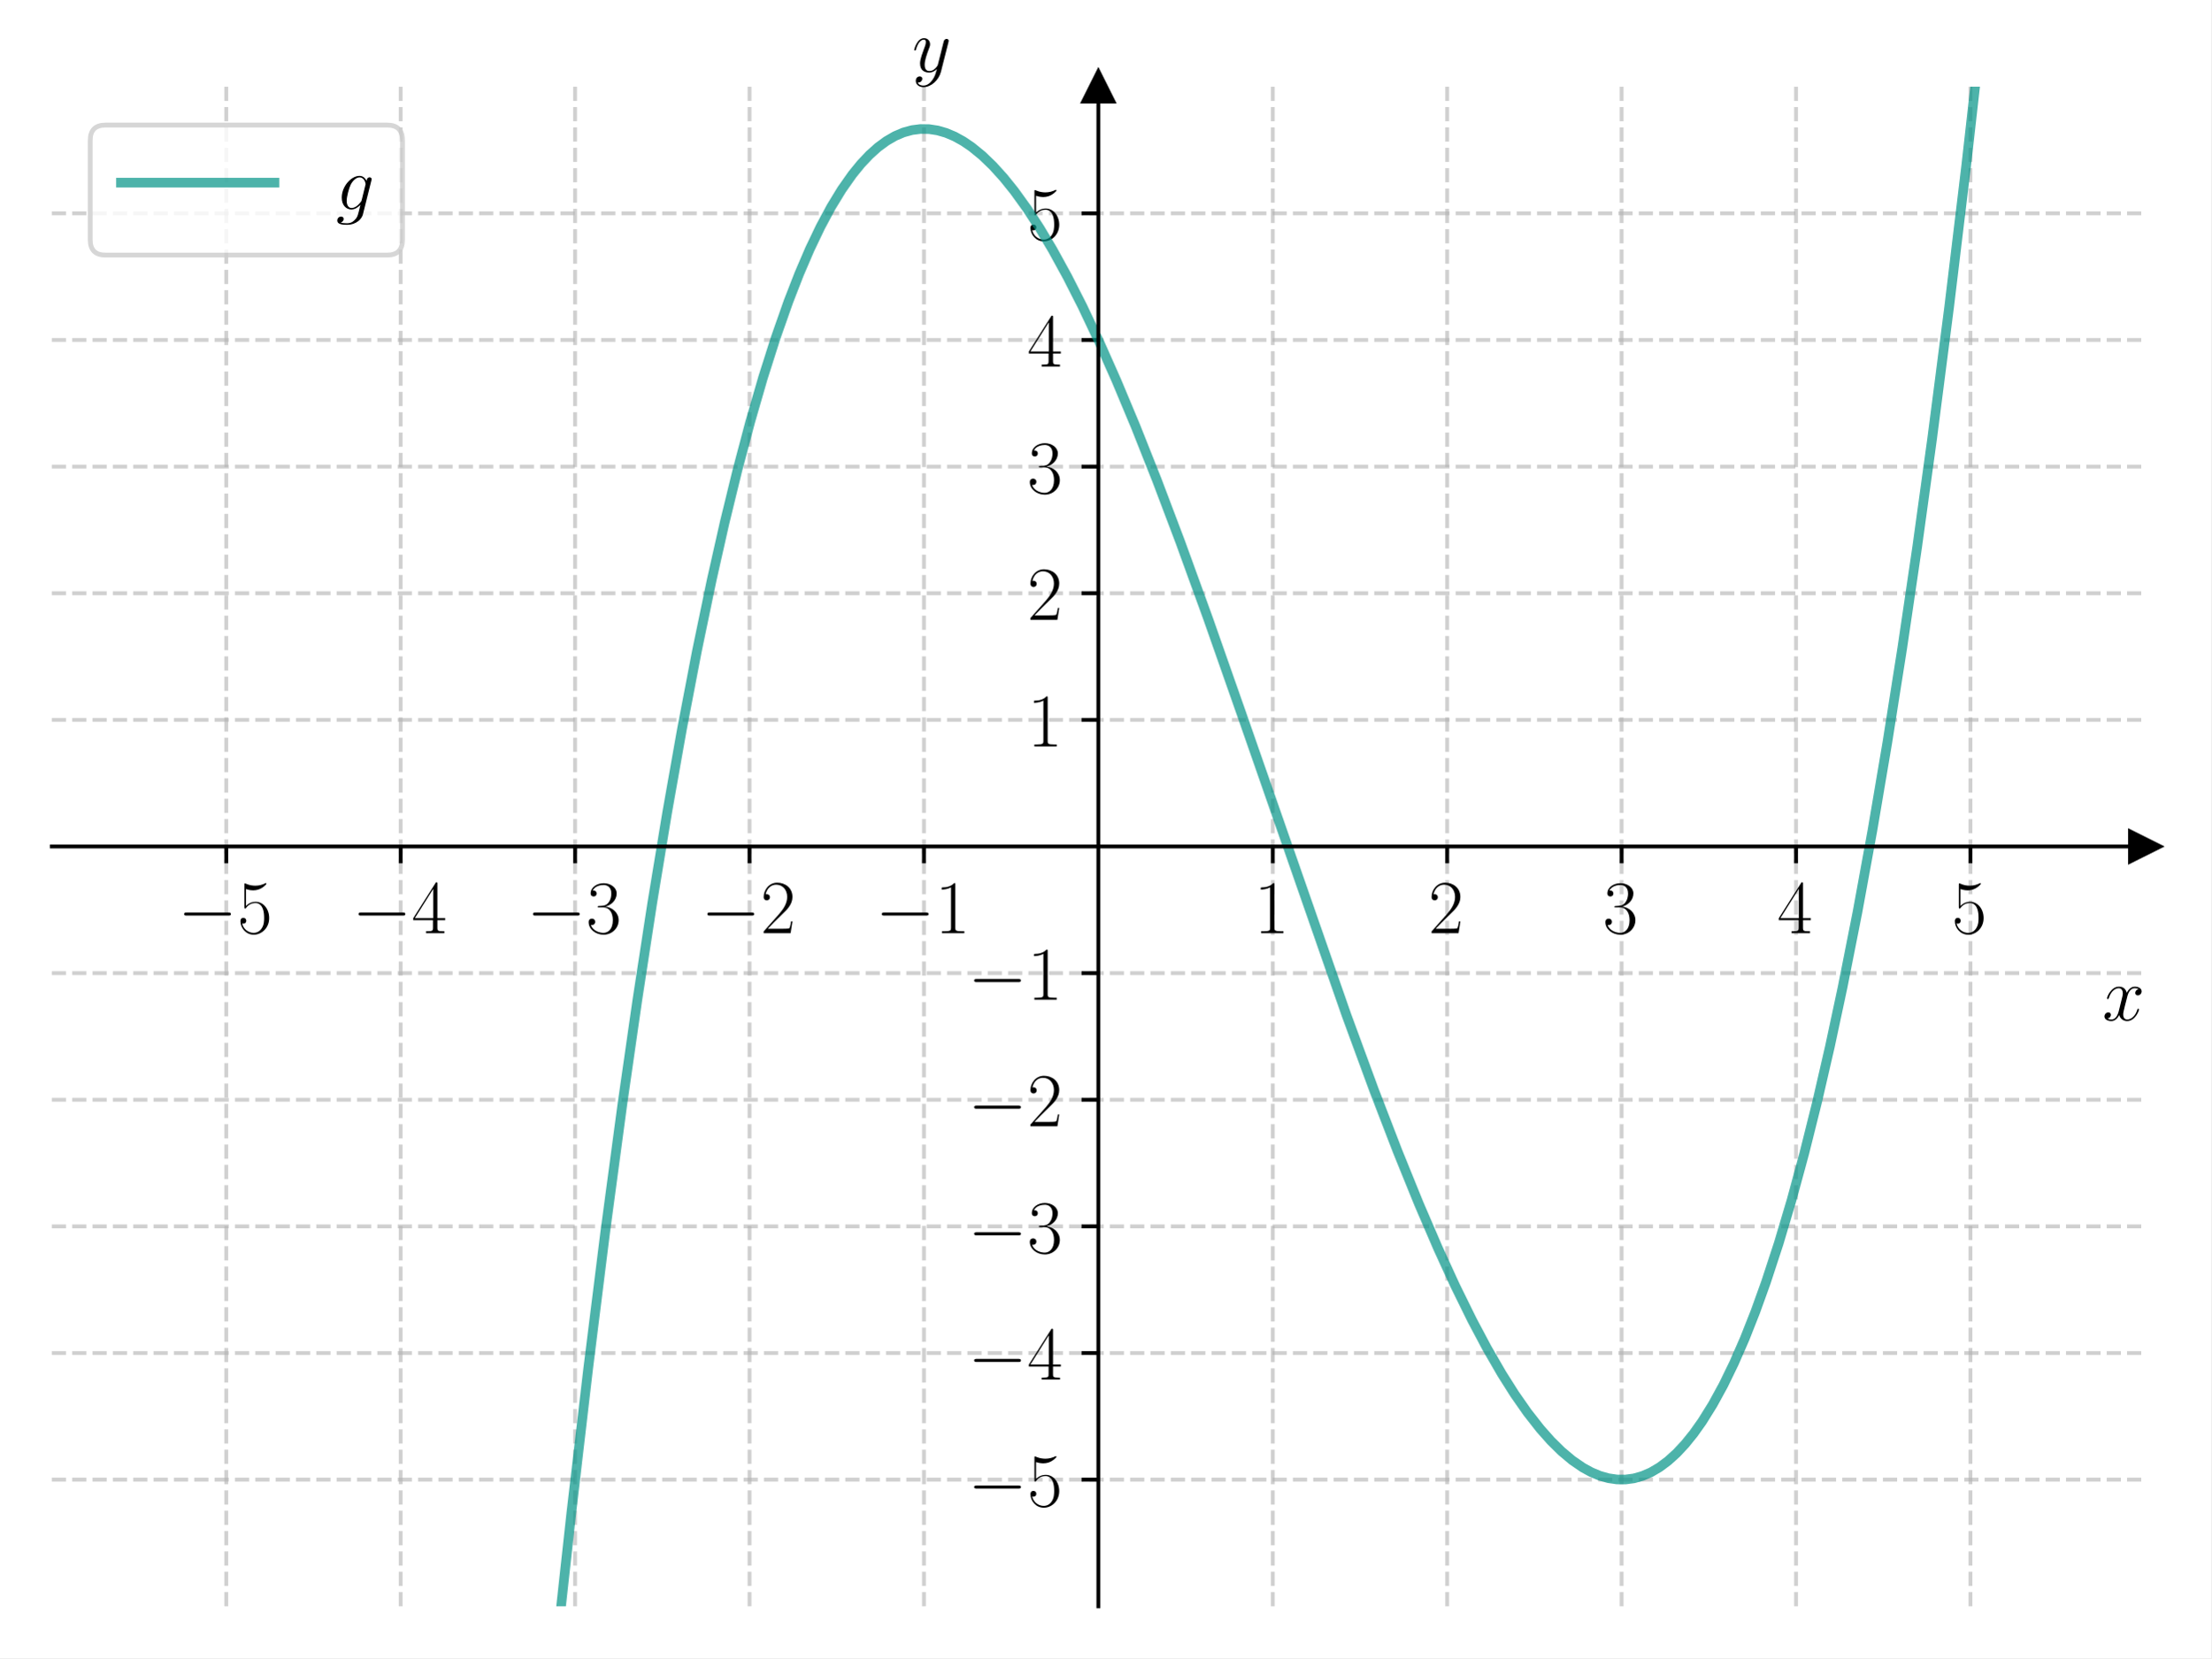
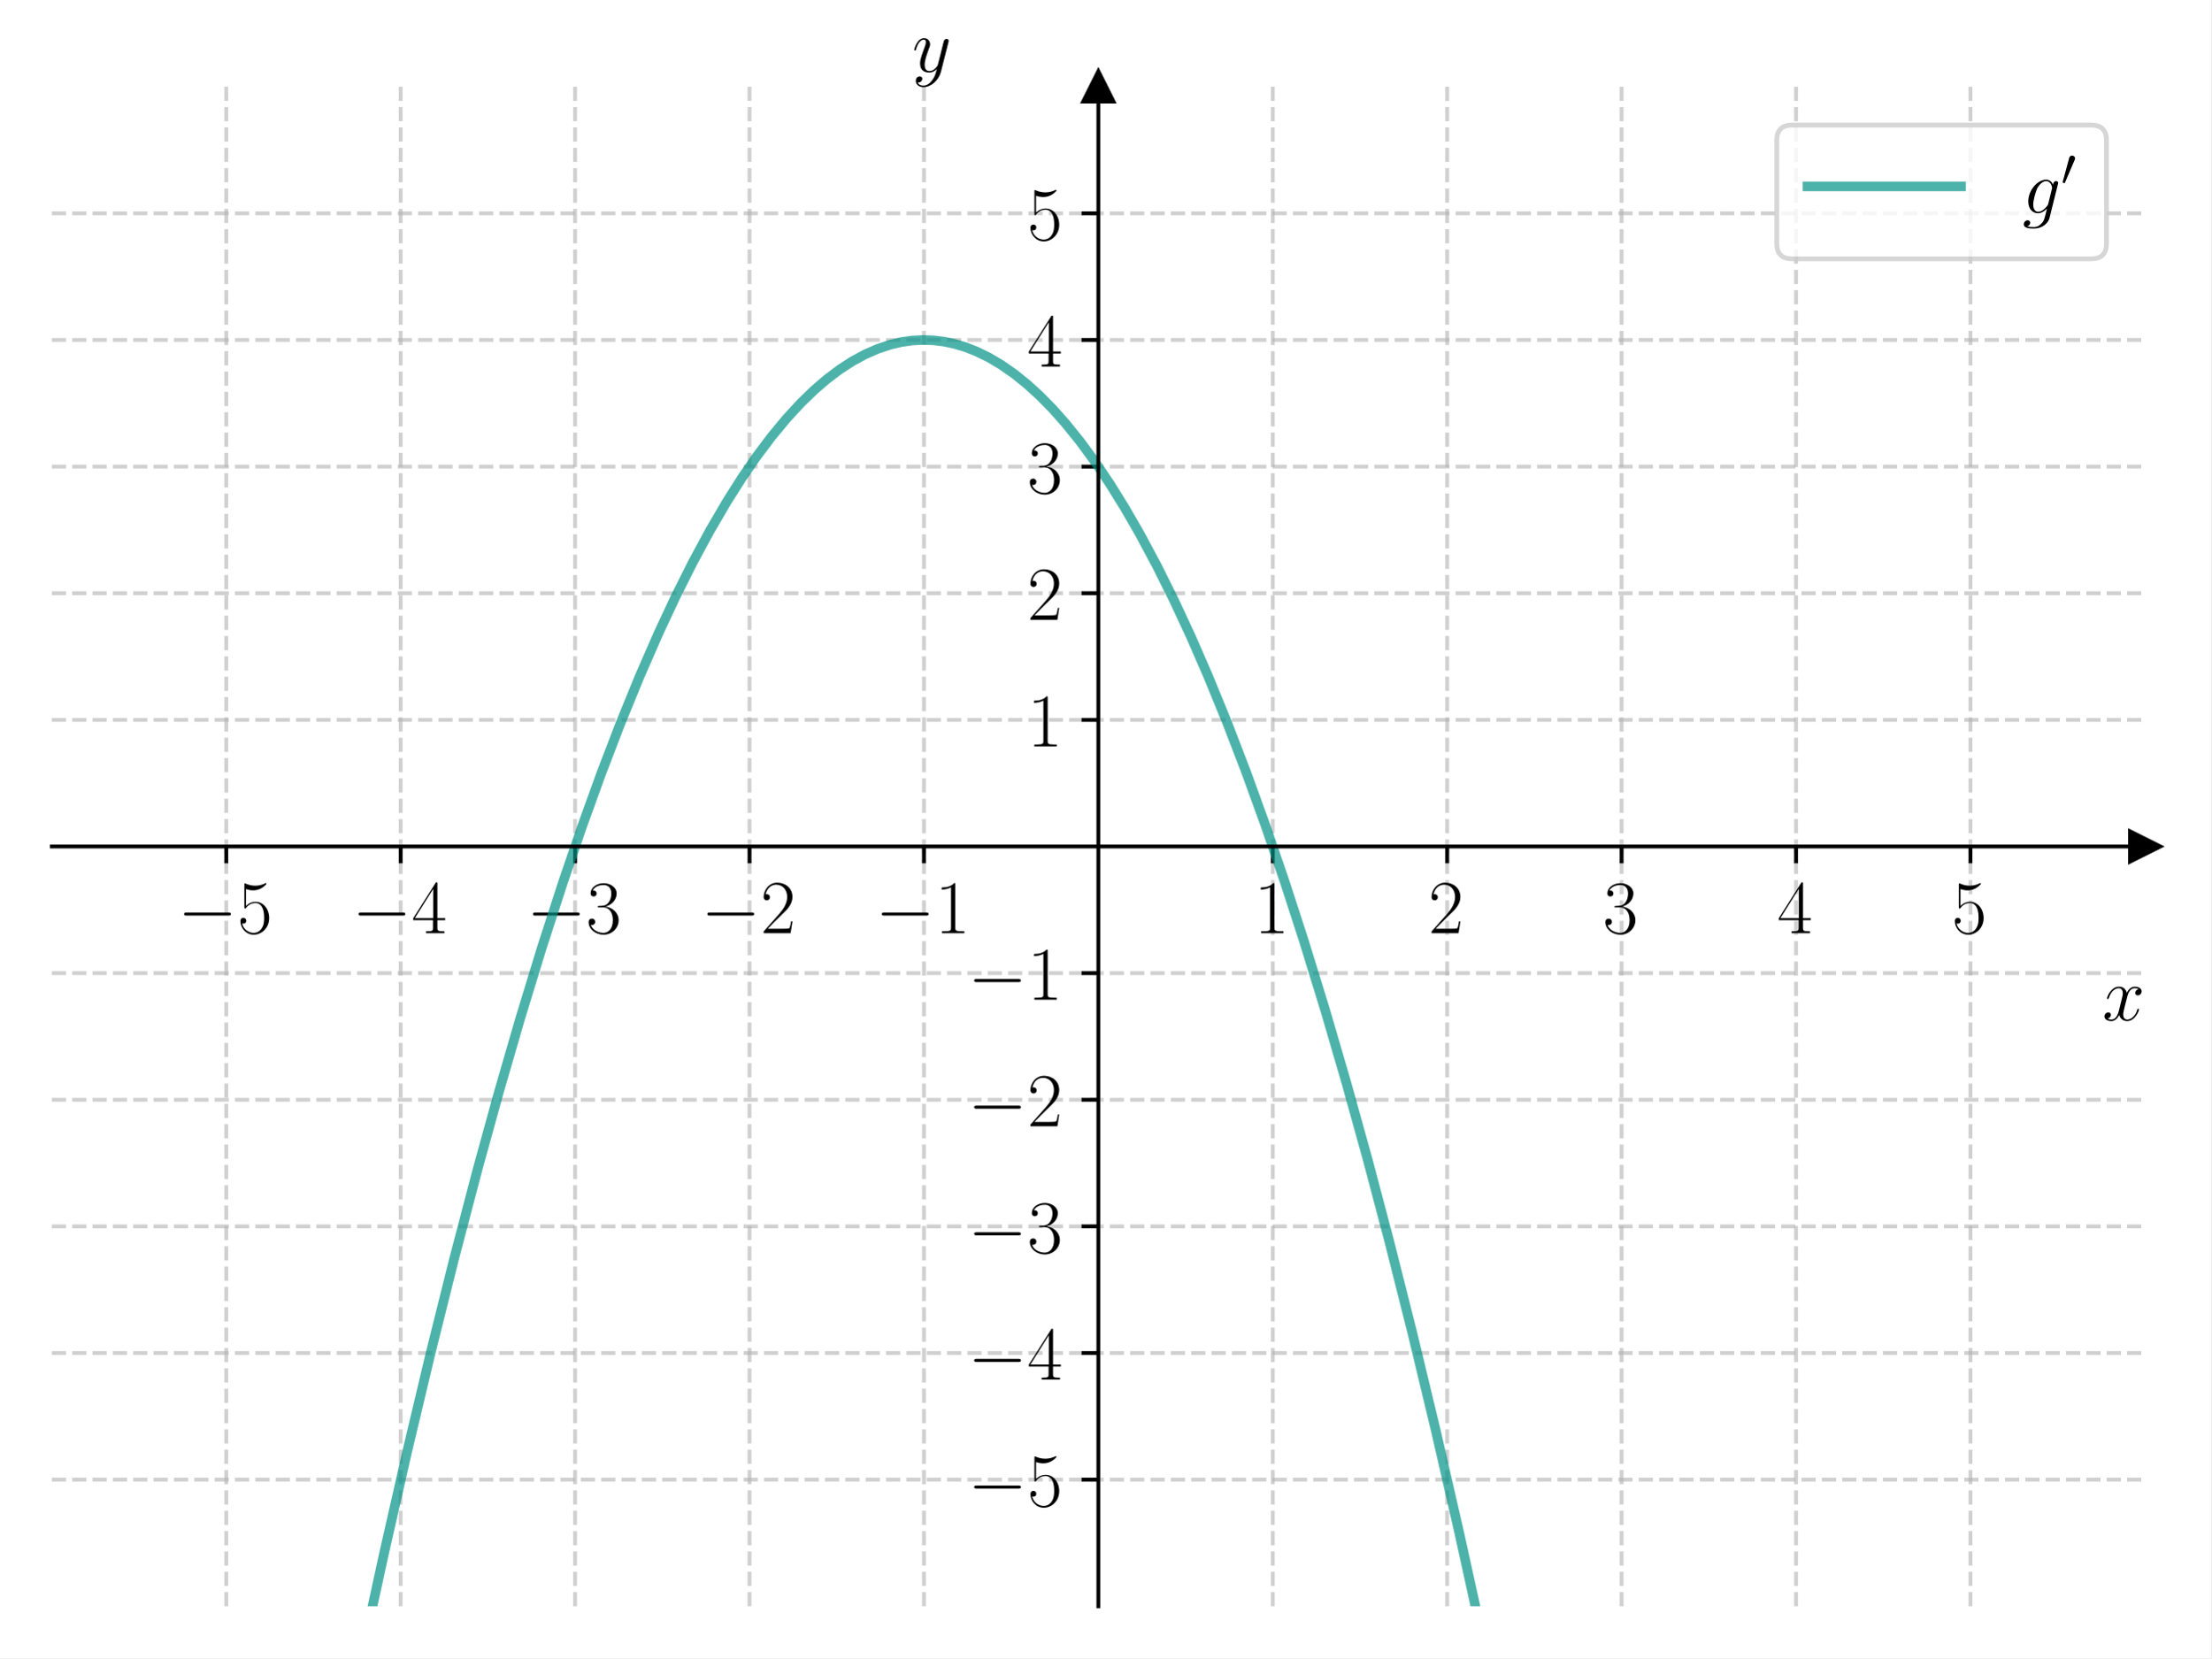
<svg xmlns="http://www.w3.org/2000/svg" xmlns:xlink="http://www.w3.org/1999/xlink" width="460.8pt" height="345.6pt" viewBox="0 0 460.8 345.6" version="1.1">
  <defs>
    <style type="text/css">*{stroke-linejoin: round; stroke-linecap: butt}</style>
  </defs>
  <g id="figure_1">
    <g id="patch_1">
      <path d="M 0 345.6  L 460.8 345.6  L 460.8 0  L 0 0  z " style="fill: #ffffff" />
    </g>
    <g id="axes_1">
      <g id="patch_2">
        <path d="M 10.8 334.8  L 447 334.8  L 447 18.065  L 10.8 18.065  z " style="fill: #ffffff" />
      </g>
      <g id="matplotlib.axis_1">
        <g id="xtick_1">
          <g id="line2d_1">
-             <path d="M 47.15 334.8  L 47.15 18.065  " clip-path="url(#p3760439925)" style="fill: none; stroke-dasharray: 2.96,1.28; stroke-dashoffset: 0; stroke: #b0b0b0; stroke-opacity: 0.6; stroke-width: 0.8" />
+             <path d="M 47.15 334.8  L 47.15 18.065  " clip-path="url(#p9a93849c98)" style="fill: none; stroke-dasharray: 2.96,1.28; stroke-dashoffset: 0; stroke: #b0b0b0; stroke-opacity: 0.6; stroke-width: 0.8" />
          </g>
          <g id="line2d_2">
            <defs>
-               <path id="md07774cf36" d="M 0 0  L 0 3.5  " style="stroke: #000000; stroke-width: 0.8" />
+               <path id="mbac09499e2" d="M 0 0  L 0 3.5  " style="stroke: #000000; stroke-width: 0.8" />
            </defs>
            <g>
-               <use xlink:href="#md07774cf36" x="47.15" y="176.432" style="stroke: #000000; stroke-width: 0.8" />
+               <use xlink:href="#mbac09499e2" x="47.15" y="176.432" style="stroke: #000000; stroke-width: 0.8" />
            </g>
          </g>
          <g id="text_1">
            <g transform="translate(37.04901 194.5019) scale(0.16 -0.16)">
              <defs>
                <path id="CMSY10-0" d="M 4218 1472  C 4326 1472 4442 1472 4442 1600  C 4442 1728 4326 1728 4218 1728  L 755 1728  C 646 1728 531 1728 531 1600  C 531 1472 646 1472 755 1472  L 4218 1472  z " transform="scale(0.015625)" />
                <path id="CMR17-35" d="M 730 3692  C 794 3666 1056 3584 1325 3584  C 1920 3584 2246 3911 2432 4100  C 2432 4157 2432 4192 2394 4192  C 2387 4192 2374 4192 2323 4163  C 2099 4058 1837 3973 1517 3973  C 1325 3973 1037 3999 723 4139  C 653 4171 640 4171 634 4171  C 602 4171 595 4164 595 4037  L 595 2203  C 595 2089 595 2057 659 2057  C 691 2057 704 2070 736 2114  C 941 2401 1222 2522 1542 2522  C 1766 2522 2246 2382 2246 1289  C 2246 1085 2246 715 2054 421  C 1894 159 1645 25 1370 25  C 947 25 518 320 403 814  C 429 807 480 795 506 795  C 589 795 749 840 749 1038  C 749 1210 627 1280 506 1280  C 358 1280 262 1190 262 1011  C 262 454 704 -128 1382 -128  C 2042 -128 2669 440 2669 1264  C 2669 2030 2170 2624 1549 2624  C 1222 2624 947 2503 730 2274  L 730 3692  z " transform="scale(0.015625)" />
              </defs>
              <use xlink:href="#CMSY10-0" transform="scale(0.996264)" />
              <use xlink:href="#CMR17-35" transform="translate(77.48747 0) scale(0.996264)" />
            </g>
          </g>
        </g>
        <g id="xtick_2">
          <g id="line2d_3">
-             <path d="M 83.5 334.8  L 83.5 18.065  " clip-path="url(#p3760439925)" style="fill: none; stroke-dasharray: 2.96,1.28; stroke-dashoffset: 0; stroke: #b0b0b0; stroke-opacity: 0.6; stroke-width: 0.8" />
+             <path d="M 83.5 334.8  L 83.5 18.065  " clip-path="url(#p9a93849c98)" style="fill: none; stroke-dasharray: 2.96,1.28; stroke-dashoffset: 0; stroke: #b0b0b0; stroke-opacity: 0.6; stroke-width: 0.8" />
          </g>
          <g id="line2d_4">
            <g>
-               <use xlink:href="#md07774cf36" x="83.5" y="176.432" style="stroke: #000000; stroke-width: 0.8" />
+               <use xlink:href="#mbac09499e2" x="83.5" y="176.432" style="stroke: #000000; stroke-width: 0.8" />
            </g>
          </g>
          <g id="text_2">
            <g transform="translate(73.39901 194.5019) scale(0.16 -0.16)">
              <defs>
                <path id="CMR17-34" d="M 2150 4122  C 2150 4256 2144 4256 2029 4256  L 128 1254  L 128 1088  L 1779 1088  L 1779 457  C 1779 224 1766 160 1318 160  L 1197 160  L 1197 0  C 1402 0 1747 0 1965 0  C 2182 0 2528 0 2733 0  L 2733 160  L 2611 160  C 2163 160 2150 224 2150 457  L 2150 1088  L 2803 1088  L 2803 1254  L 2150 1254  L 2150 4122  z M 1798 3703  L 1798 1254  L 256 1254  L 1798 3703  z " transform="scale(0.015625)" />
              </defs>
              <use xlink:href="#CMSY10-0" transform="scale(0.996264)" />
              <use xlink:href="#CMR17-34" transform="translate(77.48747 0) scale(0.996264)" />
            </g>
          </g>
        </g>
        <g id="xtick_3">
          <g id="line2d_5">
-             <path d="M 119.85 334.8  L 119.85 18.065  " clip-path="url(#p3760439925)" style="fill: none; stroke-dasharray: 2.96,1.28; stroke-dashoffset: 0; stroke: #b0b0b0; stroke-opacity: 0.6; stroke-width: 0.8" />
+             <path d="M 119.85 334.8  L 119.85 18.065  " clip-path="url(#p9a93849c98)" style="fill: none; stroke-dasharray: 2.96,1.28; stroke-dashoffset: 0; stroke: #b0b0b0; stroke-opacity: 0.6; stroke-width: 0.8" />
          </g>
          <g id="line2d_6">
            <g>
-               <use xlink:href="#md07774cf36" x="119.85" y="176.432" style="stroke: #000000; stroke-width: 0.8" />
+               <use xlink:href="#mbac09499e2" x="119.85" y="176.432" style="stroke: #000000; stroke-width: 0.8" />
            </g>
          </g>
          <g id="text_3">
            <g transform="translate(109.749 194.5019) scale(0.16 -0.16)">
              <defs>
                <path id="CMR17-33" d="M 1414 2157  C 1984 2157 2234 1662 2234 1090  C 2234 320 1824 25 1453 25  C 1114 25 563 194 390 693  C 422 680 454 680 486 680  C 640 680 755 782 755 948  C 755 1133 614 1216 486 1216  C 378 1216 211 1165 211 926  C 211 335 787 -128 1466 -128  C 2176 -128 2720 430 2720 1085  C 2720 1707 2208 2157 1600 2227  C 2086 2328 2554 2756 2554 3329  C 2554 3820 2048 4179 1472 4179  C 890 4179 378 3829 378 3329  C 378 3110 544 3072 627 3072  C 762 3072 877 3155 877 3321  C 877 3486 762 3569 627 3569  C 602 3569 570 3569 544 3557  C 730 3959 1235 4032 1459 4032  C 1683 4032 2106 3925 2106 3320  C 2106 3143 2080 2828 1862 2550  C 1670 2304 1453 2304 1242 2284  C 1210 2284 1062 2269 1037 2269  C 992 2263 966 2257 966 2208  C 966 2163 973 2157 1101 2157  L 1414 2157  z " transform="scale(0.015625)" />
              </defs>
              <use xlink:href="#CMSY10-0" transform="scale(0.996264)" />
              <use xlink:href="#CMR17-33" transform="translate(77.48747 0) scale(0.996264)" />
            </g>
          </g>
        </g>
        <g id="xtick_4">
          <g id="line2d_7">
-             <path d="M 156.2 334.8  L 156.2 18.065  " clip-path="url(#p3760439925)" style="fill: none; stroke-dasharray: 2.96,1.28; stroke-dashoffset: 0; stroke: #b0b0b0; stroke-opacity: 0.6; stroke-width: 0.8" />
+             <path d="M 156.2 334.8  L 156.2 18.065  " clip-path="url(#p9a93849c98)" style="fill: none; stroke-dasharray: 2.96,1.28; stroke-dashoffset: 0; stroke: #b0b0b0; stroke-opacity: 0.6; stroke-width: 0.8" />
          </g>
          <g id="line2d_8">
            <g>
-               <use xlink:href="#md07774cf36" x="156.2" y="176.432" style="stroke: #000000; stroke-width: 0.8" />
+               <use xlink:href="#mbac09499e2" x="156.2" y="176.432" style="stroke: #000000; stroke-width: 0.8" />
            </g>
          </g>
          <g id="text_4">
            <g transform="translate(146.099 194.5019) scale(0.16 -0.16)">
              <defs>
                <path id="CMR17-32" d="M 2669 989  L 2554 989  C 2490 536 2438 459 2413 420  C 2381 369 1920 369 1830 369  L 602 369  C 832 619 1280 1072 1824 1597  C 2214 1967 2669 2402 2669 3035  C 2669 3790 2067 4224 1395 4224  C 691 4224 262 3604 262 3030  C 262 2780 448 2748 525 2748  C 589 2748 781 2787 781 3010  C 781 3207 614 3264 525 3264  C 486 3264 448 3258 422 3245  C 544 3790 915 4058 1306 4058  C 1862 4058 2227 3617 2227 3035  C 2227 2479 1901 2000 1536 1584  L 262 146  L 262 0  L 2515 0  L 2669 989  z " transform="scale(0.015625)" />
              </defs>
              <use xlink:href="#CMSY10-0" transform="scale(0.996264)" />
              <use xlink:href="#CMR17-32" transform="translate(77.48747 0) scale(0.996264)" />
            </g>
          </g>
        </g>
        <g id="xtick_5">
          <g id="line2d_9">
-             <path d="M 192.55 334.8  L 192.55 18.065  " clip-path="url(#p3760439925)" style="fill: none; stroke-dasharray: 2.96,1.28; stroke-dashoffset: 0; stroke: #b0b0b0; stroke-opacity: 0.6; stroke-width: 0.8" />
+             <path d="M 192.55 334.8  L 192.55 18.065  " clip-path="url(#p9a93849c98)" style="fill: none; stroke-dasharray: 2.96,1.28; stroke-dashoffset: 0; stroke: #b0b0b0; stroke-opacity: 0.6; stroke-width: 0.8" />
          </g>
          <g id="line2d_10">
            <g>
-               <use xlink:href="#md07774cf36" x="192.55" y="176.432" style="stroke: #000000; stroke-width: 0.8" />
+               <use xlink:href="#mbac09499e2" x="192.55" y="176.432" style="stroke: #000000; stroke-width: 0.8" />
            </g>
          </g>
          <g id="text_5">
            <g transform="translate(182.449 194.5019) scale(0.16 -0.16)">
              <defs>
                <path id="CMR17-31" d="M 1702 4058  C 1702 4192 1696 4192 1606 4192  C 1357 3916 979 3827 621 3827  C 602 3827 570 3827 563 3808  C 557 3795 557 3782 557 3648  C 755 3648 1088 3686 1344 3839  L 1344 461  C 1344 236 1331 160 781 160  L 589 160  L 589 0  C 896 0 1216 0 1523 0  C 1830 0 2150 0 2458 0  L 2458 160  L 2266 160  C 1715 160 1702 230 1702 458  L 1702 4058  z " transform="scale(0.015625)" />
              </defs>
              <use xlink:href="#CMSY10-0" transform="scale(0.996264)" />
              <use xlink:href="#CMR17-31" transform="translate(77.48747 0) scale(0.996264)" />
            </g>
          </g>
        </g>
        <g id="xtick_6">
          <g id="line2d_11">
-             <path d="M 265.25 334.8  L 265.25 18.065  " clip-path="url(#p3760439925)" style="fill: none; stroke-dasharray: 2.96,1.28; stroke-dashoffset: 0; stroke: #b0b0b0; stroke-opacity: 0.6; stroke-width: 0.8" />
+             <path d="M 265.25 334.8  L 265.25 18.065  " clip-path="url(#p9a93849c98)" style="fill: none; stroke-dasharray: 2.96,1.28; stroke-dashoffset: 0; stroke: #b0b0b0; stroke-opacity: 0.6; stroke-width: 0.8" />
          </g>
          <g id="line2d_12">
            <g>
-               <use xlink:href="#md07774cf36" x="265.25" y="176.432" style="stroke: #000000; stroke-width: 0.8" />
+               <use xlink:href="#mbac09499e2" x="265.25" y="176.432" style="stroke: #000000; stroke-width: 0.8" />
            </g>
          </g>
          <g id="text_6">
            <g transform="translate(261.348 194.5019) scale(0.16 -0.16)">
              <use xlink:href="#CMR17-31" transform="scale(0.996264)" />
            </g>
          </g>
        </g>
        <g id="xtick_7">
          <g id="line2d_13">
-             <path d="M 301.6 334.8  L 301.6 18.065  " clip-path="url(#p3760439925)" style="fill: none; stroke-dasharray: 2.96,1.28; stroke-dashoffset: 0; stroke: #b0b0b0; stroke-opacity: 0.6; stroke-width: 0.8" />
+             <path d="M 301.6 334.8  L 301.6 18.065  " clip-path="url(#p9a93849c98)" style="fill: none; stroke-dasharray: 2.96,1.28; stroke-dashoffset: 0; stroke: #b0b0b0; stroke-opacity: 0.6; stroke-width: 0.8" />
          </g>
          <g id="line2d_14">
            <g>
-               <use xlink:href="#md07774cf36" x="301.6" y="176.432" style="stroke: #000000; stroke-width: 0.8" />
+               <use xlink:href="#mbac09499e2" x="301.6" y="176.432" style="stroke: #000000; stroke-width: 0.8" />
            </g>
          </g>
          <g id="text_7">
            <g transform="translate(297.698 194.5019) scale(0.16 -0.16)">
              <use xlink:href="#CMR17-32" transform="scale(0.996264)" />
            </g>
          </g>
        </g>
        <g id="xtick_8">
          <g id="line2d_15">
-             <path d="M 337.95 334.8  L 337.95 18.065  " clip-path="url(#p3760439925)" style="fill: none; stroke-dasharray: 2.96,1.28; stroke-dashoffset: 0; stroke: #b0b0b0; stroke-opacity: 0.6; stroke-width: 0.8" />
+             <path d="M 337.95 334.8  L 337.95 18.065  " clip-path="url(#p9a93849c98)" style="fill: none; stroke-dasharray: 2.96,1.28; stroke-dashoffset: 0; stroke: #b0b0b0; stroke-opacity: 0.6; stroke-width: 0.8" />
          </g>
          <g id="line2d_16">
            <g>
-               <use xlink:href="#md07774cf36" x="337.95" y="176.432" style="stroke: #000000; stroke-width: 0.8" />
+               <use xlink:href="#mbac09499e2" x="337.95" y="176.432" style="stroke: #000000; stroke-width: 0.8" />
            </g>
          </g>
          <g id="text_8">
            <g transform="translate(334.048 194.5019) scale(0.16 -0.16)">
              <use xlink:href="#CMR17-33" transform="scale(0.996264)" />
            </g>
          </g>
        </g>
        <g id="xtick_9">
          <g id="line2d_17">
-             <path d="M 374.3 334.8  L 374.3 18.065  " clip-path="url(#p3760439925)" style="fill: none; stroke-dasharray: 2.96,1.28; stroke-dashoffset: 0; stroke: #b0b0b0; stroke-opacity: 0.6; stroke-width: 0.8" />
+             <path d="M 374.3 334.8  L 374.3 18.065  " clip-path="url(#p9a93849c98)" style="fill: none; stroke-dasharray: 2.96,1.28; stroke-dashoffset: 0; stroke: #b0b0b0; stroke-opacity: 0.6; stroke-width: 0.8" />
          </g>
          <g id="line2d_18">
            <g>
-               <use xlink:href="#md07774cf36" x="374.3" y="176.432" style="stroke: #000000; stroke-width: 0.8" />
+               <use xlink:href="#mbac09499e2" x="374.3" y="176.432" style="stroke: #000000; stroke-width: 0.8" />
            </g>
          </g>
          <g id="text_9">
            <g transform="translate(370.398 194.5019) scale(0.16 -0.16)">
              <use xlink:href="#CMR17-34" transform="scale(0.996264)" />
            </g>
          </g>
        </g>
        <g id="xtick_10">
          <g id="line2d_19">
-             <path d="M 410.65 334.8  L 410.65 18.065  " clip-path="url(#p3760439925)" style="fill: none; stroke-dasharray: 2.96,1.28; stroke-dashoffset: 0; stroke: #b0b0b0; stroke-opacity: 0.6; stroke-width: 0.8" />
+             <path d="M 410.65 334.8  L 410.65 18.065  " clip-path="url(#p9a93849c98)" style="fill: none; stroke-dasharray: 2.96,1.28; stroke-dashoffset: 0; stroke: #b0b0b0; stroke-opacity: 0.6; stroke-width: 0.8" />
          </g>
          <g id="line2d_20">
            <g>
-               <use xlink:href="#md07774cf36" x="410.65" y="176.432" style="stroke: #000000; stroke-width: 0.8" />
+               <use xlink:href="#mbac09499e2" x="410.65" y="176.432" style="stroke: #000000; stroke-width: 0.8" />
            </g>
          </g>
          <g id="text_10">
            <g transform="translate(406.748 194.5019) scale(0.16 -0.16)">
              <use xlink:href="#CMR17-35" transform="scale(0.996264)" />
            </g>
          </g>
        </g>
        <g id="text_11">
          <g transform="translate(438.1306 212.6709) scale(0.16 -0.16)">
            <defs>
              <path id="CMMI12-78" d="M 3034 2606  C 2829 2567 2752 2414 2752 2293  C 2752 2139 2874 2088 2963 2088  C 3155 2088 3290 2254 3290 2427  C 3290 2695 2982 2816 2714 2816  C 2323 2816 2106 2433 2048 2312  C 1901 2816 1504 2816 1389 2816  C 736 2816 390 1980 390 1839  C 390 1814 416 1782 461 1782  C 512 1782 525 1820 538 1846  C 755 2555 1184 2689 1370 2689  C 1658 2689 1715 2420 1715 2267  C 1715 2127 1677 1980 1600 1673  L 1382 798  C 1286 415 1101 64 762 64  C 730 64 570 64 435 147  C 666 192 717 383 717 460  C 717 588 621 664 499 664  C 346 664 179 530 179 326  C 179 57 480 -64 755 -64  C 1062 -64 1280 179 1414 441  C 1517 64 1837 -64 2074 -64  C 2726 -64 3072 773 3072 913  C 3072 945 3046 971 3008 971  C 2950 971 2944 939 2925 888  C 2752 326 2381 64 2093 64  C 1869 64 1747 230 1747 492  C 1747 632 1773 734 1875 1156  L 2099 2024  C 2195 2408 2413 2689 2707 2689  C 2720 2689 2899 2689 3034 2606  z " transform="scale(0.015625)" />
            </defs>
            <use xlink:href="#CMMI12-78" transform="scale(0.996264)" />
          </g>
        </g>
      </g>
      <g id="matplotlib.axis_2">
        <g id="ytick_1">
          <g id="line2d_21">
-             <path d="M 10.8 308.405  L 447 308.405  " clip-path="url(#p3760439925)" style="fill: none; stroke-dasharray: 2.96,1.28; stroke-dashoffset: 0; stroke: #b0b0b0; stroke-opacity: 0.6; stroke-width: 0.8" />
+             <path d="M 10.8 308.405  L 447 308.405  " clip-path="url(#p9a93849c98)" style="fill: none; stroke-dasharray: 2.96,1.28; stroke-dashoffset: 0; stroke: #b0b0b0; stroke-opacity: 0.6; stroke-width: 0.8" />
          </g>
          <g id="line2d_22">
            <defs>
-               <path id="m558a0f72b5" d="M 0 0  L -3.5 0  " style="stroke: #000000; stroke-width: 0.8" />
+               <path id="mb642d093f4" d="M 0 0  L -3.5 0  " style="stroke: #000000; stroke-width: 0.8" />
            </defs>
            <g>
-               <use xlink:href="#m558a0f72b5" x="228.9" y="308.405" style="stroke: #000000; stroke-width: 0.8" />
+               <use xlink:href="#mb642d093f4" x="228.9" y="308.405" style="stroke: #000000; stroke-width: 0.8" />
            </g>
          </g>
          <g id="text_12">
            <g transform="translate(201.698 313.9402) scale(0.16 -0.16)">
              <use xlink:href="#CMSY10-0" transform="scale(0.996264)" />
              <use xlink:href="#CMR17-35" transform="translate(77.48747 0) scale(0.996264)" />
            </g>
          </g>
        </g>
        <g id="ytick_2">
          <g id="line2d_23">
-             <path d="M 10.8 282.011  L 447 282.011  " clip-path="url(#p3760439925)" style="fill: none; stroke-dasharray: 2.96,1.28; stroke-dashoffset: 0; stroke: #b0b0b0; stroke-opacity: 0.6; stroke-width: 0.8" />
+             <path d="M 10.8 282.011  L 447 282.011  " clip-path="url(#p9a93849c98)" style="fill: none; stroke-dasharray: 2.96,1.28; stroke-dashoffset: 0; stroke: #b0b0b0; stroke-opacity: 0.6; stroke-width: 0.8" />
          </g>
          <g id="line2d_24">
            <g>
-               <use xlink:href="#m558a0f72b5" x="228.9" y="282.011" style="stroke: #000000; stroke-width: 0.8" />
+               <use xlink:href="#mb642d093f4" x="228.9" y="282.011" style="stroke: #000000; stroke-width: 0.8" />
            </g>
          </g>
          <g id="text_13">
            <g transform="translate(201.698 287.5455) scale(0.16 -0.16)">
              <use xlink:href="#CMSY10-0" transform="scale(0.996264)" />
              <use xlink:href="#CMR17-34" transform="translate(77.48747 0) scale(0.996264)" />
            </g>
          </g>
        </g>
        <g id="ytick_3">
          <g id="line2d_25">
-             <path d="M 10.8 255.616  L 447 255.616  " clip-path="url(#p3760439925)" style="fill: none; stroke-dasharray: 2.96,1.28; stroke-dashoffset: 0; stroke: #b0b0b0; stroke-opacity: 0.6; stroke-width: 0.8" />
+             <path d="M 10.8 255.616  L 447 255.616  " clip-path="url(#p9a93849c98)" style="fill: none; stroke-dasharray: 2.96,1.28; stroke-dashoffset: 0; stroke: #b0b0b0; stroke-opacity: 0.6; stroke-width: 0.8" />
          </g>
          <g id="line2d_26">
            <g>
-               <use xlink:href="#m558a0f72b5" x="228.9" y="255.616" style="stroke: #000000; stroke-width: 0.8" />
+               <use xlink:href="#mb642d093f4" x="228.9" y="255.616" style="stroke: #000000; stroke-width: 0.8" />
            </g>
          </g>
          <g id="text_14">
            <g transform="translate(201.698 261.1509) scale(0.16 -0.16)">
              <use xlink:href="#CMSY10-0" transform="scale(0.996264)" />
              <use xlink:href="#CMR17-33" transform="translate(77.48747 0) scale(0.996264)" />
            </g>
          </g>
        </g>
        <g id="ytick_4">
          <g id="line2d_27">
-             <path d="M 10.8 229.222  L 447 229.222  " clip-path="url(#p3760439925)" style="fill: none; stroke-dasharray: 2.96,1.28; stroke-dashoffset: 0; stroke: #b0b0b0; stroke-opacity: 0.6; stroke-width: 0.8" />
+             <path d="M 10.8 229.222  L 447 229.222  " clip-path="url(#p9a93849c98)" style="fill: none; stroke-dasharray: 2.96,1.28; stroke-dashoffset: 0; stroke: #b0b0b0; stroke-opacity: 0.6; stroke-width: 0.8" />
          </g>
          <g id="line2d_28">
            <g>
-               <use xlink:href="#m558a0f72b5" x="228.9" y="229.222" style="stroke: #000000; stroke-width: 0.8" />
+               <use xlink:href="#mb642d093f4" x="228.9" y="229.222" style="stroke: #000000; stroke-width: 0.8" />
            </g>
          </g>
          <g id="text_15">
            <g transform="translate(201.698 234.7563) scale(0.16 -0.16)">
              <use xlink:href="#CMSY10-0" transform="scale(0.996264)" />
              <use xlink:href="#CMR17-32" transform="translate(77.48747 0) scale(0.996264)" />
            </g>
          </g>
        </g>
        <g id="ytick_5">
          <g id="line2d_29">
-             <path d="M 10.8 202.827  L 447 202.827  " clip-path="url(#p3760439925)" style="fill: none; stroke-dasharray: 2.96,1.28; stroke-dashoffset: 0; stroke: #b0b0b0; stroke-opacity: 0.6; stroke-width: 0.8" />
+             <path d="M 10.8 202.827  L 447 202.827  " clip-path="url(#p9a93849c98)" style="fill: none; stroke-dasharray: 2.96,1.28; stroke-dashoffset: 0; stroke: #b0b0b0; stroke-opacity: 0.6; stroke-width: 0.8" />
          </g>
          <g id="line2d_30">
            <g>
-               <use xlink:href="#m558a0f72b5" x="228.9" y="202.827" style="stroke: #000000; stroke-width: 0.8" />
+               <use xlink:href="#mb642d093f4" x="228.9" y="202.827" style="stroke: #000000; stroke-width: 0.8" />
            </g>
          </g>
          <g id="text_16">
            <g transform="translate(201.698 208.3617) scale(0.16 -0.16)">
              <use xlink:href="#CMSY10-0" transform="scale(0.996264)" />
              <use xlink:href="#CMR17-31" transform="translate(77.48747 0) scale(0.996264)" />
            </g>
          </g>
        </g>
        <g id="ytick_6">
          <g id="line2d_31">
-             <path d="M 10.8 150.038  L 447 150.038  " clip-path="url(#p3760439925)" style="fill: none; stroke-dasharray: 2.96,1.28; stroke-dashoffset: 0; stroke: #b0b0b0; stroke-opacity: 0.6; stroke-width: 0.8" />
+             <path d="M 10.8 150.038  L 447 150.038  " clip-path="url(#p9a93849c98)" style="fill: none; stroke-dasharray: 2.96,1.28; stroke-dashoffset: 0; stroke: #b0b0b0; stroke-opacity: 0.6; stroke-width: 0.8" />
          </g>
          <g id="line2d_32">
            <g>
-               <use xlink:href="#m558a0f72b5" x="228.9" y="150.038" style="stroke: #000000; stroke-width: 0.8" />
+               <use xlink:href="#mb642d093f4" x="228.9" y="150.038" style="stroke: #000000; stroke-width: 0.8" />
            </g>
          </g>
          <g id="text_17">
            <g transform="translate(214.096 155.5724) scale(0.16 -0.16)">
              <use xlink:href="#CMR17-31" transform="scale(0.996264)" />
            </g>
          </g>
        </g>
        <g id="ytick_7">
          <g id="line2d_33">
-             <path d="M 10.8 123.643  L 447 123.643  " clip-path="url(#p3760439925)" style="fill: none; stroke-dasharray: 2.96,1.28; stroke-dashoffset: 0; stroke: #b0b0b0; stroke-opacity: 0.6; stroke-width: 0.8" />
+             <path d="M 10.8 123.643  L 447 123.643  " clip-path="url(#p9a93849c98)" style="fill: none; stroke-dasharray: 2.96,1.28; stroke-dashoffset: 0; stroke: #b0b0b0; stroke-opacity: 0.6; stroke-width: 0.8" />
          </g>
          <g id="line2d_34">
            <g>
-               <use xlink:href="#m558a0f72b5" x="228.9" y="123.643" style="stroke: #000000; stroke-width: 0.8" />
+               <use xlink:href="#mb642d093f4" x="228.9" y="123.643" style="stroke: #000000; stroke-width: 0.8" />
            </g>
          </g>
          <g id="text_18">
            <g transform="translate(214.096 129.1778) scale(0.16 -0.16)">
              <use xlink:href="#CMR17-32" transform="scale(0.996264)" />
            </g>
          </g>
        </g>
        <g id="ytick_8">
          <g id="line2d_35">
-             <path d="M 10.8 97.248  L 447 97.248  " clip-path="url(#p3760439925)" style="fill: none; stroke-dasharray: 2.96,1.28; stroke-dashoffset: 0; stroke: #b0b0b0; stroke-opacity: 0.6; stroke-width: 0.8" />
+             <path d="M 10.8 97.248  L 447 97.248  " clip-path="url(#p9a93849c98)" style="fill: none; stroke-dasharray: 2.96,1.28; stroke-dashoffset: 0; stroke: #b0b0b0; stroke-opacity: 0.6; stroke-width: 0.8" />
          </g>
          <g id="line2d_36">
            <g>
-               <use xlink:href="#m558a0f72b5" x="228.9" y="97.248" style="stroke: #000000; stroke-width: 0.8" />
+               <use xlink:href="#mb642d093f4" x="228.9" y="97.248" style="stroke: #000000; stroke-width: 0.8" />
            </g>
          </g>
          <g id="text_19">
            <g transform="translate(214.096 102.7832) scale(0.16 -0.16)">
              <use xlink:href="#CMR17-33" transform="scale(0.996264)" />
            </g>
          </g>
        </g>
        <g id="ytick_9">
          <g id="line2d_37">
-             <path d="M 10.8 70.854  L 447 70.854  " clip-path="url(#p3760439925)" style="fill: none; stroke-dasharray: 2.96,1.28; stroke-dashoffset: 0; stroke: #b0b0b0; stroke-opacity: 0.6; stroke-width: 0.8" />
+             <path d="M 10.8 70.854  L 447 70.854  " clip-path="url(#p9a93849c98)" style="fill: none; stroke-dasharray: 2.96,1.28; stroke-dashoffset: 0; stroke: #b0b0b0; stroke-opacity: 0.6; stroke-width: 0.8" />
          </g>
          <g id="line2d_38">
            <g>
-               <use xlink:href="#m558a0f72b5" x="228.9" y="70.854" style="stroke: #000000; stroke-width: 0.8" />
+               <use xlink:href="#mb642d093f4" x="228.9" y="70.854" style="stroke: #000000; stroke-width: 0.8" />
            </g>
          </g>
          <g id="text_20">
            <g transform="translate(214.096 76.38857) scale(0.16 -0.16)">
              <use xlink:href="#CMR17-34" transform="scale(0.996264)" />
            </g>
          </g>
        </g>
        <g id="ytick_10">
          <g id="line2d_39">
-             <path d="M 10.8 44.459  L 447 44.459  " clip-path="url(#p3760439925)" style="fill: none; stroke-dasharray: 2.96,1.28; stroke-dashoffset: 0; stroke: #b0b0b0; stroke-opacity: 0.6; stroke-width: 0.8" />
+             <path d="M 10.8 44.459  L 447 44.459  " clip-path="url(#p9a93849c98)" style="fill: none; stroke-dasharray: 2.96,1.28; stroke-dashoffset: 0; stroke: #b0b0b0; stroke-opacity: 0.6; stroke-width: 0.8" />
          </g>
          <g id="line2d_40">
            <g>
-               <use xlink:href="#m558a0f72b5" x="228.9" y="44.459" style="stroke: #000000; stroke-width: 0.8" />
+               <use xlink:href="#mb642d093f4" x="228.9" y="44.459" style="stroke: #000000; stroke-width: 0.8" />
            </g>
          </g>
          <g id="text_21">
            <g transform="translate(214.096 49.99395) scale(0.16 -0.16)">
              <use xlink:href="#CMR17-35" transform="scale(0.996264)" />
            </g>
          </g>
        </g>
        <g id="text_22">
          <g transform="translate(190.0877 14.96506) scale(0.16 -0.16)">
            <defs>
              <path id="CMMI12-79" d="M 1683 -700  C 1510 -939 1261 -1152 947 -1152  C 870 -1152 563 -1152 467 -889  C 486 -895 518 -895 531 -895  C 723 -895 851 -729 851 -582  C 851 -435 730 -384 634 -384  C 531 -384 307 -458 307 -759  C 307 -1071 582 -1286 947 -1286  C 1587 -1286 2234 -700 2413 6  L 3040 2485  C 3046 2517 3059 2556 3059 2594  C 3059 2689 2982 2753 2886 2753  C 2829 2753 2694 2727 2643 2535  L 2170 658  C 2138 543 2138 530 2086 460  C 1958 281 1747 64 1440 64  C 1082 64 1050 415 1050 588  C 1050 952 1222 1443 1395 1903  C 1466 2088 1504 2178 1504 2305  C 1504 2574 1312 2816 998 2816  C 410 2816 173 1890 173 1839  C 173 1814 198 1782 243 1782  C 301 1782 307 1807 333 1897  C 486 2433 730 2689 979 2689  C 1037 2689 1146 2689 1146 2478  C 1146 2312 1075 2127 979 1884  C 666 1047 666 837 666 683  C 666 77 1101 -64 1421 -64  C 1606 -64 1837 -6 2061 230  L 2067 224  C 1971 -147 1907 -392 1683 -700  z " transform="scale(0.015625)" />
            </defs>
            <use xlink:href="#CMMI12-79" transform="scale(0.996264)" />
          </g>
        </g>
      </g>
      <g id="line2d_41">
        <defs>
-           <path id="mdab1bbbbb4" d="M 3 0  L -3 -3  L -3 3  z " style="stroke: #000000; stroke-linejoin: miter" />
+           <path id="m9d2c0f277a" d="M 3 0  L -3 -3  L -3 3  z " style="stroke: #000000; stroke-linejoin: miter" />
        </defs>
        <g>
-           <use xlink:href="#mdab1bbbbb4" x="447" y="176.432" style="stroke: #000000; stroke-linejoin: miter" />
+           <use xlink:href="#m9d2c0f277a" x="447" y="176.432" style="stroke: #000000; stroke-linejoin: miter" />
        </g>
      </g>
      <g id="line2d_42">
        <defs>
-           <path id="m540bac1590" d="M 0 -3  L -3 3  L 3 3  z " style="stroke: #000000; stroke-linejoin: miter" />
+           <path id="mdddffbb586" d="M 0 -3  L -3 3  L 3 3  z " style="stroke: #000000; stroke-linejoin: miter" />
        </defs>
        <g>
-           <use xlink:href="#m540bac1590" x="228.9" y="18.065" style="stroke: #000000; stroke-linejoin: miter" />
+           <use xlink:href="#mdddffbb586" x="228.9" y="18.065" style="stroke: #000000; stroke-linejoin: miter" />
        </g>
      </g>
      <g id="line2d_43">
-         <path d="M 115.632 346.6  L 119.051 315.418  L 122.602 285.029  L 126.152 256.617  L 129.703 230.132  L 132.81 208.501  L 135.917 188.274  L 139.024 169.42  L 142.13 151.904  L 145.237 135.695  L 148.344 120.759  L 151.007 108.945  L 153.67 98.022  L 156.333 87.968  L 158.996 78.763  L 161.659 70.386  L 164.322 62.817  L 166.541 57.111  L 168.761 51.939  L 170.98 47.29  L 173.199 43.151  L 175.418 39.51  L 177.637 36.355  L 179.413 34.174  L 181.188 32.289  L 182.963 30.696  L 184.739 29.388  L 186.514 28.359  L 188.289 27.602  L 190.065 27.112  L 191.84 26.883  L 193.615 26.908  L 195.391 27.181  L 197.166 27.696  L 198.941 28.447  L 200.717 29.427  L 202.492 30.632  L 204.711 32.442  L 206.93 34.58  L 209.149 37.033  L 211.369 39.79  L 214.032 43.483  L 216.695 47.575  L 219.358 52.045  L 222.464 57.711  L 225.571 63.831  L 229.122 71.338  L 232.673 79.346  L 236.667 88.893  L 241.105 100.085  L 245.988 112.996  L 251.757 128.895  L 259.303 150.398  L 280.607 211.574  L 286.376 227.269  L 291.259 239.953  L 295.697 250.897  L 299.692 260.185  L 303.242 267.937  L 306.793 275.162  L 309.9 281.013  L 313.007 286.391  L 315.67 290.599  L 318.333 294.413  L 320.996 297.814  L 323.215 300.317  L 325.434 302.506  L 327.653 304.369  L 329.872 305.895  L 331.648 306.864  L 333.423 307.604  L 335.198 308.107  L 336.974 308.367  L 338.749 308.38  L 340.524 308.138  L 342.3 307.634  L 344.075 306.865  L 345.85 305.822  L 347.626 304.499  L 349.401 302.892  L 351.176 300.993  L 352.952 298.796  L 354.727 296.295  L 356.946 292.733  L 359.165 288.674  L 361.384 284.107  L 363.604 279.02  L 365.823 273.401  L 368.042 267.236  L 370.705 259.104  L 373.368 250.15  L 376.031 240.353  L 378.694 229.693  L 381.357 218.148  L 384.02 205.698  L 387.127 190.002  L 390.234 173.013  L 393.34 154.698  L 396.447 135.025  L 399.554 113.959  L 402.661 91.469  L 406.212 63.978  L 409.762 34.535  L 413.313 3.089  L 413.758 -1  L 413.758 -1  " clip-path="url(#p3760439925)" style="fill: none; stroke: #029386; stroke-opacity: 0.7; stroke-width: 2; stroke-linecap: square" />
+         <path d="M 75.06 346.6  L 79.994 323.927  L 84.876 302.449  L 89.758 281.923  L 94.64 262.349  L 99.522 243.728  L 103.961 227.626  L 108.399 212.311  L 112.837 197.783  L 117.276 184.042  L 121.27 172.347  L 125.265 161.291  L 129.259 150.872  L 133.254 141.09  L 137.248 131.946  L 140.799 124.353  L 144.35 117.263  L 147.9 110.678  L 151.451 104.596  L 154.558 99.687  L 157.665 95.164  L 160.771 91.027  L 163.878 87.275  L 166.985 83.909  L 169.648 81.331  L 172.311 79.036  L 174.974 77.025  L 177.637 75.296  L 180.3 73.851  L 182.963 72.69  L 185.626 71.811  L 187.845 71.296  L 190.065 70.977  L 192.284 70.855  L 194.503 70.93  L 196.722 71.201  L 198.941 71.67  L 201.16 72.335  L 203.38 73.197  L 206.043 74.49  L 208.706 76.068  L 211.369 77.928  L 214.032 80.072  L 216.695 82.499  L 219.358 85.209  L 222.021 88.203  L 225.127 92.054  L 228.234 96.29  L 231.341 100.912  L 234.448 105.92  L 237.555 111.314  L 241.105 117.95  L 244.656 125.089  L 248.207 132.733  L 251.757 140.88  L 255.752 150.647  L 259.746 161.052  L 263.741 172.095  L 267.735 183.775  L 271.73 196.092  L 276.168 210.526  L 280.607 225.746  L 285.045 241.754  L 289.483 258.549  L 294.366 277.932  L 299.248 298.267  L 304.13 319.555  L 309.012 341.795  L 310.04 346.6  L 310.04 346.6  " clip-path="url(#p9a93849c98)" style="fill: none; stroke: #029386; stroke-opacity: 0.7; stroke-width: 2; stroke-linecap: square" />
      </g>
      <g id="patch_3">
        <path d="M 228.9 334.8  L 228.9 18.065  " style="fill: none; stroke: #000000; stroke-width: 0.8; stroke-linejoin: miter; stroke-linecap: square" />
      </g>
      <g id="patch_4">
        <path d="M 447 334.8  L 447 18.065  " style="fill: none" />
      </g>
      <g id="patch_5">
        <path d="M 10.8 176.432  L 447 176.432  " style="fill: none; stroke: #000000; stroke-width: 0.8; stroke-linejoin: miter; stroke-linecap: square" />
      </g>
      <g id="patch_6">
        <path d="M 10.8 18.065  L 447 18.065  " style="fill: none" />
      </g>
      <g id="legend_1">
        <g id="patch_7">
-           <path d="M 22 53.164  L 80.674 53.164  Q 83.874 53.164 83.874 49.964  L 83.874 29.265  Q 83.874 26.065 80.674 26.065  L 22 26.065  Q 18.8 26.065 18.8 29.265  L 18.8 49.964  Q 18.8 53.164 22 53.164  z " style="fill: #ffffff; opacity: 0.8; stroke: #cccccc; stroke-linejoin: miter" />
+           <path d="M 373.486 53.948  L 435.8 53.948  Q 439 53.948 439 50.748  L 439 29.265  Q 439 26.065 435.8 26.065  L 373.486 26.065  Q 370.286 26.065 370.286 29.265  L 370.286 50.748  Q 370.286 53.948 373.486 53.948  z " style="fill: #ffffff; opacity: 0.8; stroke: #cccccc; stroke-linejoin: miter" />
        </g>
        <g id="line2d_44">
-           <path d="M 25.2 38.065  L 41.2 38.065  L 57.2 38.065  " style="fill: none; stroke: #029386; stroke-opacity: 0.7; stroke-width: 2; stroke-linecap: square" />
+           <path d="M 376.686 38.848  L 392.686 38.848  L 408.686 38.848  " style="fill: none; stroke: #029386; stroke-opacity: 0.7; stroke-width: 2; stroke-linecap: square" />
        </g>
        <g id="text_23">
-           <g transform="translate(70 43.66453) scale(0.16 -0.16)">
+           <g transform="translate(421.4859 44.44808) scale(0.16 -0.16)">
            <defs>
              <path id="CMMI12-67" d="M 2163 811  C 2138 709 2125 683 2042 588  C 1779 249 1510 128 1312 128  C 1101 128 902 294 902 734  C 902 1073 1094 1788 1235 2076  C 1421 2433 1709 2689 1978 2689  C 2400 2689 2483 2165 2483 2127  L 2464 2037  L 2163 811  z M 2560 2395  C 2477 2580 2298 2816 1978 2816  C 1280 2816 486 1941 486 990  C 486 326 890 0 1299 0  C 1638 0 1939 268 2054 396  L 1914 -171  C 1824 -516 1786 -674 1555 -894  C 1293 -1152 1050 -1152 909 -1152  C 717 -1152 557 -1139 397 -1089  C 602 -1033 653 -858 653 -789  C 653 -689 576 -588 435 -588  C 282 -588 115 -714 115 -922  C 115 -1180 378 -1280 922 -1280  C 1747 -1280 2176 -753 2259 -410  L 2970 2435  C 2989 2511 2989 2524 2989 2536  C 2989 2625 2918 2695 2822 2695  C 2669 2695 2579 2567 2560 2395  z " transform="scale(0.015625)" />
+               <path id="CMSY10-30" d="M 1619 3040  C 1651 3117 1677 3174 1677 3238  C 1677 3424 1510 3578 1312 3578  C 1133 3578 1018 3456 973 3290  L 211 493  C 211 480 186 410 186 403  C 186 333 352 288 403 288  C 442 288 448 307 486 390  L 1619 3040  z " transform="scale(0.015625)" />
            </defs>
            <use xlink:href="#CMMI12-67" transform="scale(0.996264)" />
+             <use xlink:href="#CMSY10-30" transform="translate(50.28549 36.15364) scale(0.697382)" />
          </g>
        </g>
      </g>
    </g>
  </g>
  <defs>
-     <clipPath id="p3760439925">
+     <clipPath id="p9a93849c98">
      <rect x="10.8" y="18.065" width="436.2" height="316.735" />
    </clipPath>
  </defs>
</svg>
